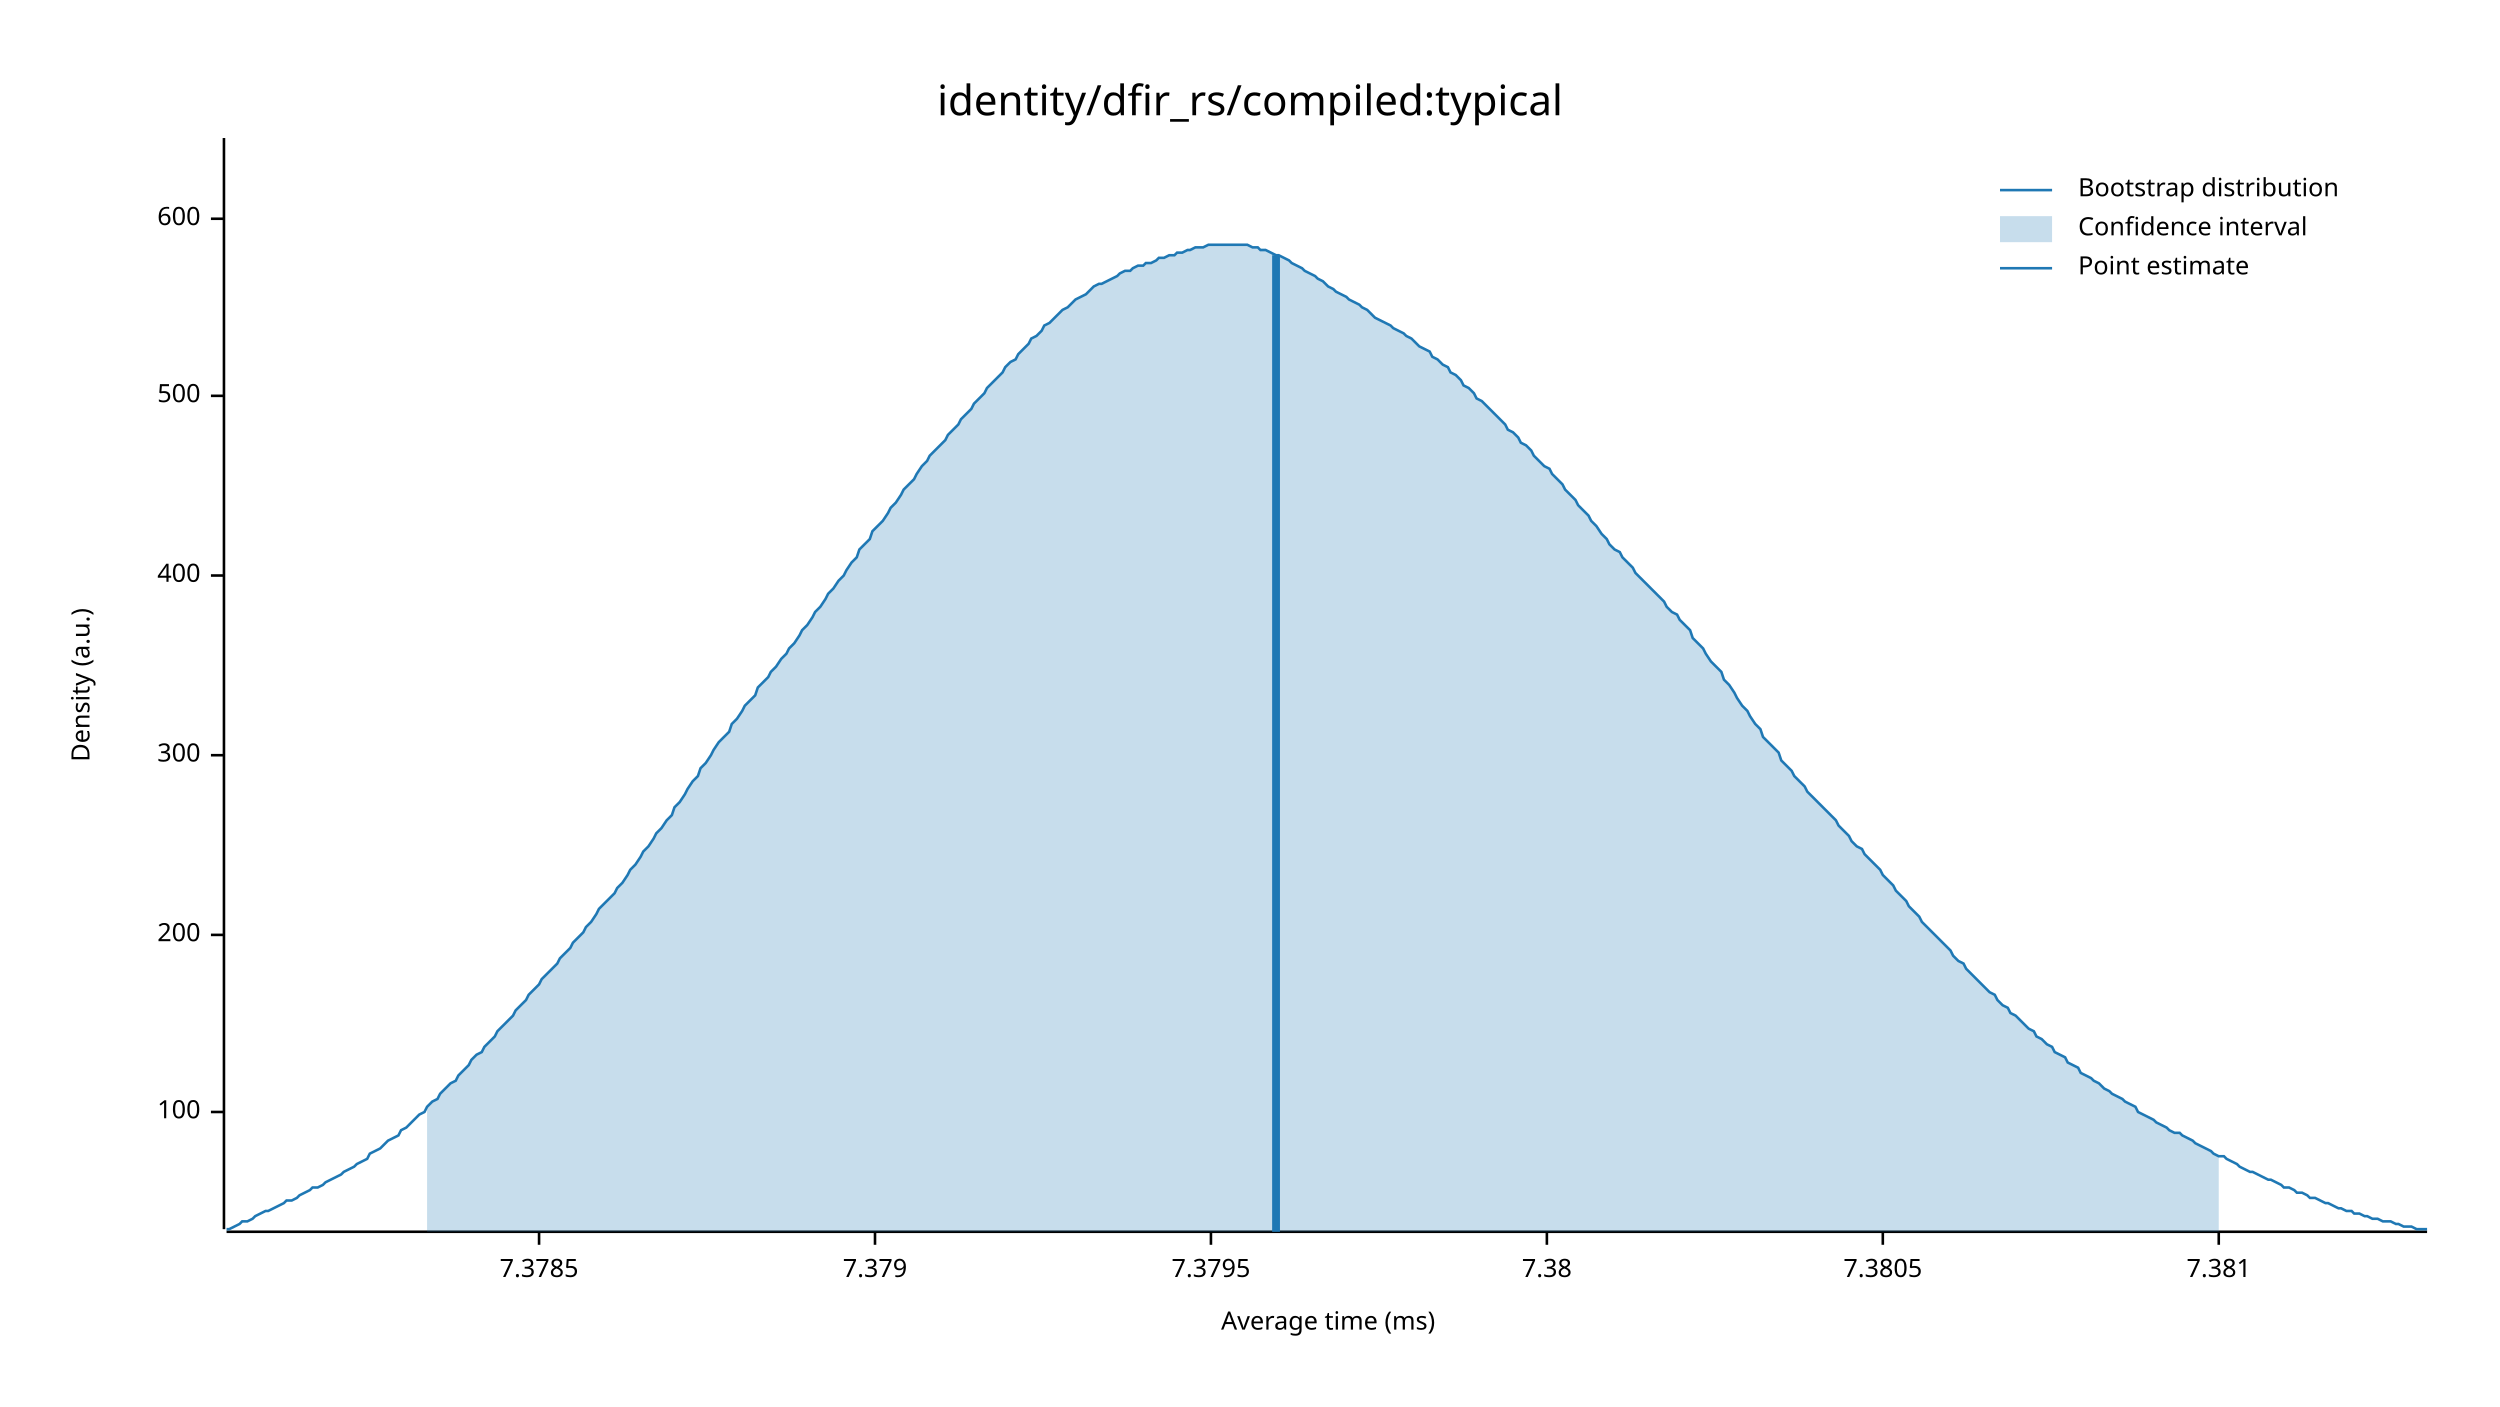
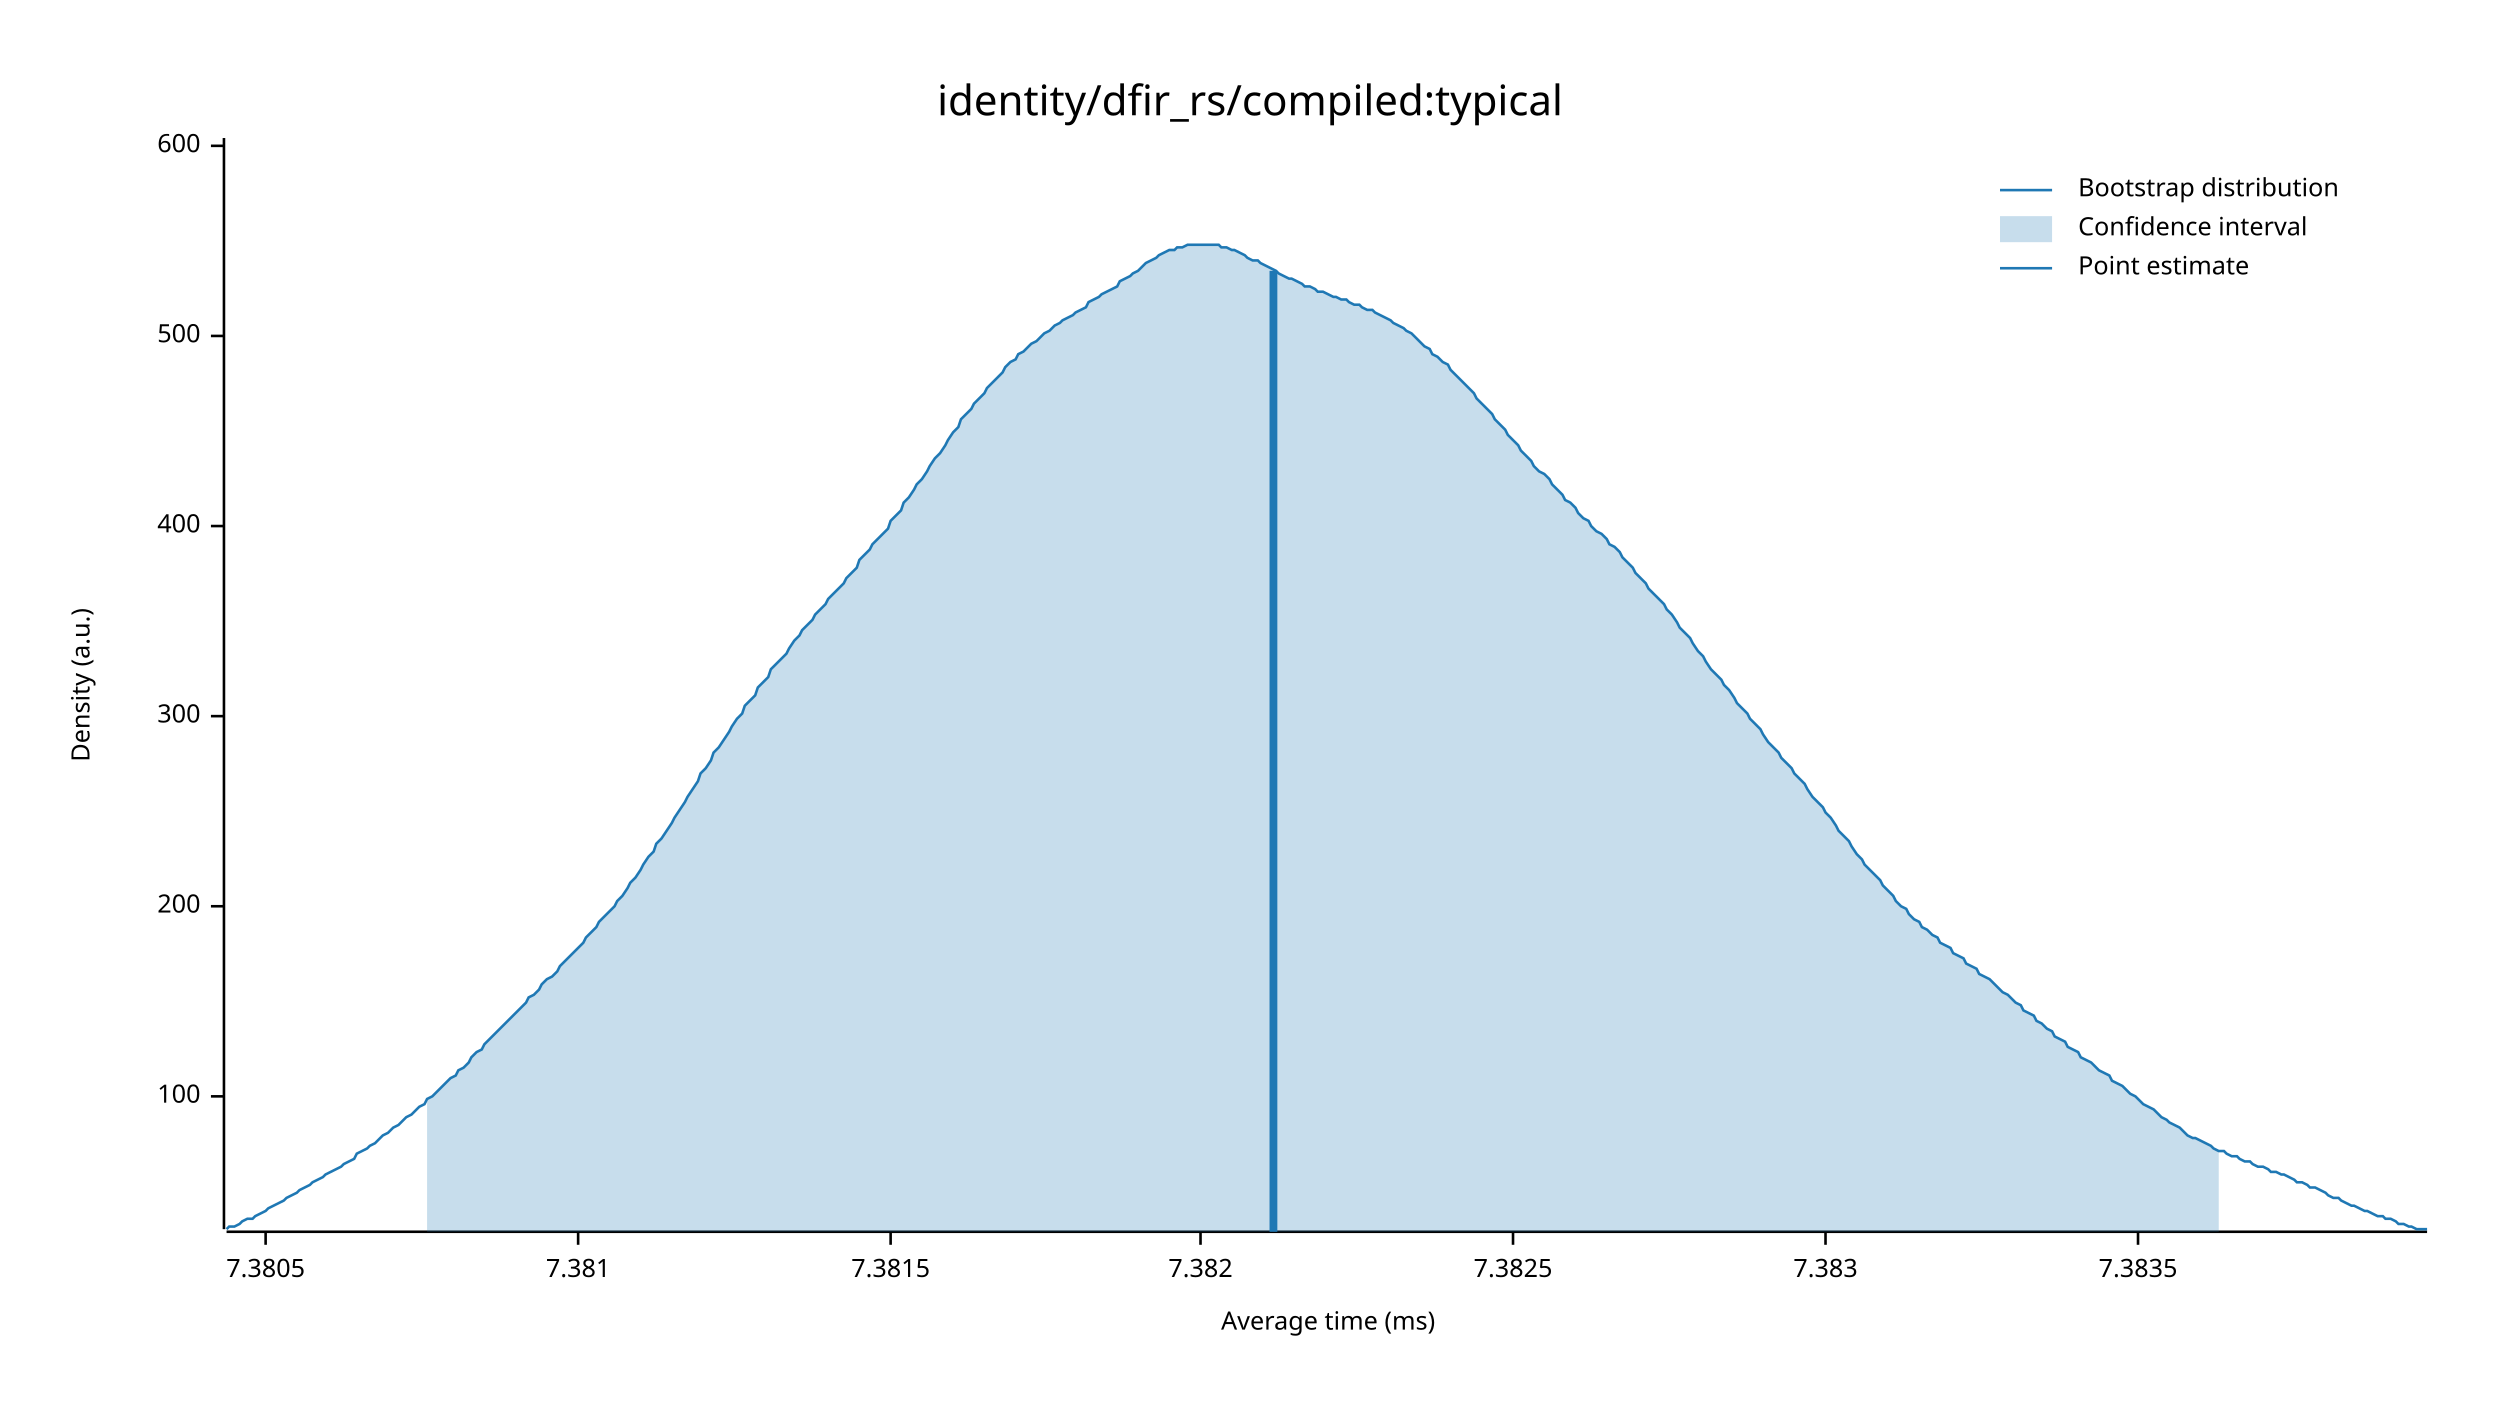
<svg xmlns="http://www.w3.org/2000/svg" width="960" height="540" viewBox="0 0 960 540">
  <text x="480" y="32" dy="0.76em" text-anchor="middle" font-family="sans-serif" font-size="16.129" opacity="1" fill="#000000">
identity/dfir_rs/compiled:typical
</text>
  <text x="27" y="263" dy="0.76em" text-anchor="middle" font-family="sans-serif" font-size="9.677" opacity="1" fill="#000000" transform="rotate(270, 27, 263)">
Density (a.u.)
</text>
  <text x="510" y="513" dy="-0.5ex" text-anchor="middle" font-family="sans-serif" font-size="9.677" opacity="1" fill="#000000">
Average time (ms)
</text>
  <polyline fill="none" opacity="1" stroke="#000000" stroke-width="1" points="86,53 86,472 " />
-   <text x="77" y="427" dy="0.5ex" text-anchor="end" font-family="sans-serif" font-size="9.677" opacity="1" fill="#000000">
+   <text x="77" y="421" dy="0.5ex" text-anchor="end" font-family="sans-serif" font-size="9.677" opacity="1" fill="#000000">
100
</text>
-   <polyline fill="none" opacity="1" stroke="#000000" stroke-width="1" points="81,427 86,427 " />
-   <text x="77" y="359" dy="0.5ex" text-anchor="end" font-family="sans-serif" font-size="9.677" opacity="1" fill="#000000">
+   <polyline fill="none" opacity="1" stroke="#000000" stroke-width="1" points="81,421 86,421 " />
+   <text x="77" y="348" dy="0.5ex" text-anchor="end" font-family="sans-serif" font-size="9.677" opacity="1" fill="#000000">
200
</text>
-   <polyline fill="none" opacity="1" stroke="#000000" stroke-width="1" points="81,359 86,359 " />
-   <text x="77" y="290" dy="0.5ex" text-anchor="end" font-family="sans-serif" font-size="9.677" opacity="1" fill="#000000">
+   <polyline fill="none" opacity="1" stroke="#000000" stroke-width="1" points="81,348 86,348 " />
+   <text x="77" y="275" dy="0.5ex" text-anchor="end" font-family="sans-serif" font-size="9.677" opacity="1" fill="#000000">
300
</text>
-   <polyline fill="none" opacity="1" stroke="#000000" stroke-width="1" points="81,290 86,290 " />
-   <text x="77" y="221" dy="0.5ex" text-anchor="end" font-family="sans-serif" font-size="9.677" opacity="1" fill="#000000">
+   <polyline fill="none" opacity="1" stroke="#000000" stroke-width="1" points="81,275 86,275 " />
+   <text x="77" y="202" dy="0.5ex" text-anchor="end" font-family="sans-serif" font-size="9.677" opacity="1" fill="#000000">
400
</text>
-   <polyline fill="none" opacity="1" stroke="#000000" stroke-width="1" points="81,221 86,221 " />
-   <text x="77" y="152" dy="0.5ex" text-anchor="end" font-family="sans-serif" font-size="9.677" opacity="1" fill="#000000">
+   <polyline fill="none" opacity="1" stroke="#000000" stroke-width="1" points="81,202 86,202 " />
+   <text x="77" y="129" dy="0.5ex" text-anchor="end" font-family="sans-serif" font-size="9.677" opacity="1" fill="#000000">
500
</text>
-   <polyline fill="none" opacity="1" stroke="#000000" stroke-width="1" points="81,152 86,152 " />
-   <text x="77" y="84" dy="0.5ex" text-anchor="end" font-family="sans-serif" font-size="9.677" opacity="1" fill="#000000">
+   <polyline fill="none" opacity="1" stroke="#000000" stroke-width="1" points="81,129 86,129 " />
+   <text x="77" y="56" dy="0.5ex" text-anchor="end" font-family="sans-serif" font-size="9.677" opacity="1" fill="#000000">
600
</text>
-   <polyline fill="none" opacity="1" stroke="#000000" stroke-width="1" points="81,84 86,84 " />
+   <polyline fill="none" opacity="1" stroke="#000000" stroke-width="1" points="81,56 86,56 " />
  <polyline fill="none" opacity="1" stroke="#000000" stroke-width="1" points="87,473 932,473 " />
-   <text x="207" y="483" dy="0.76em" text-anchor="middle" font-family="sans-serif" font-size="9.677" opacity="1" fill="#000000">
- 7.3785
- </text>
-   <polyline fill="none" opacity="1" stroke="#000000" stroke-width="1" points="207,473 207,478 " />
-   <text x="336" y="483" dy="0.76em" text-anchor="middle" font-family="sans-serif" font-size="9.677" opacity="1" fill="#000000">
- 7.379
- </text>
-   <polyline fill="none" opacity="1" stroke="#000000" stroke-width="1" points="336,473 336,478 " />
-   <text x="465" y="483" dy="0.76em" text-anchor="middle" font-family="sans-serif" font-size="9.677" opacity="1" fill="#000000">
- 7.3795
- </text>
-   <polyline fill="none" opacity="1" stroke="#000000" stroke-width="1" points="465,473 465,478 " />
-   <text x="594" y="483" dy="0.76em" text-anchor="middle" font-family="sans-serif" font-size="9.677" opacity="1" fill="#000000">
- 7.38
- </text>
-   <polyline fill="none" opacity="1" stroke="#000000" stroke-width="1" points="594,473 594,478 " />
-   <text x="723" y="483" dy="0.76em" text-anchor="middle" font-family="sans-serif" font-size="9.677" opacity="1" fill="#000000">
+   <text x="102" y="483" dy="0.76em" text-anchor="middle" font-family="sans-serif" font-size="9.677" opacity="1" fill="#000000">
7.3805
</text>
-   <polyline fill="none" opacity="1" stroke="#000000" stroke-width="1" points="723,473 723,478 " />
-   <text x="852" y="483" dy="0.76em" text-anchor="middle" font-family="sans-serif" font-size="9.677" opacity="1" fill="#000000">
+   <polyline fill="none" opacity="1" stroke="#000000" stroke-width="1" points="102,473 102,478 " />
+   <text x="222" y="483" dy="0.76em" text-anchor="middle" font-family="sans-serif" font-size="9.677" opacity="1" fill="#000000">
7.381
</text>
-   <polyline fill="none" opacity="1" stroke="#000000" stroke-width="1" points="852,473 852,478 " />
-   <polyline fill="none" opacity="1" stroke="#1F78B4" stroke-width="1" points="87,472 88,472 90,471 92,470 93,469 95,469 97,468 98,467 100,466 102,465 103,465 105,464 107,463 109,462 110,461 112,461 114,460 115,459 117,458 119,457 120,456 122,456 124,455 125,454 127,453 129,452 131,451 132,450 134,449 136,448 137,447 139,446 141,445 142,443 144,442 146,441 147,440 149,438 151,437 153,436 154,434 156,433 158,431 159,430 161,428 163,427 164,425 166,423 168,422 169,420 171,418 173,416 175,415 176,413 178,411 180,409 181,407 183,405 185,404 186,402 188,400 190,398 191,396 193,394 195,392 197,390 198,388 200,386 202,384 203,382 205,380 207,378 208,376 210,374 212,372 214,370 215,368 217,366 219,364 220,362 222,360 224,358 225,356 227,354 229,351 230,349 232,347 234,345 236,343 237,341 239,339 241,336 242,334 244,332 246,329 247,327 249,325 251,322 252,320 254,318 256,315 258,313 259,310 261,308 263,305 264,303 266,300 268,298 269,295 271,293 273,290 274,288 276,285 278,283 280,281 281,278 283,276 285,273 286,271 288,269 290,267 291,264 293,262 295,260 296,258 298,256 300,253 302,251 303,249 305,247 307,244 308,242 310,240 312,237 313,235 315,233 317,230 318,228 320,226 322,223 324,221 325,219 327,216 329,214 330,211 332,209 334,207 335,204 337,202 339,200 341,197 342,195 344,193 346,190 347,188 349,186 351,184 352,182 354,179 356,177 357,175 359,173 361,171 363,169 364,167 366,165 368,163 369,161 371,159 373,157 374,155 376,153 378,151 379,149 381,147 383,145 385,143 386,141 388,139 390,138 391,136 393,134 395,132 396,130 398,129 400,127 401,125 403,124 405,122 407,120 408,119 410,118 412,116 413,115 415,114 417,113 418,112 420,110 422,109 423,109 425,108 427,107 429,106 430,105 432,104 434,104 435,103 437,102 439,102 440,101 442,101 444,100 445,99 447,99 449,98 451,98 452,97 454,97 456,96 457,96 459,95 461,95 462,95 464,94 466,94 468,94 469,94 471,94 473,94 474,94 476,94 478,94 479,94 481,95 483,95 484,96 486,96 488,97 490,98 491,98 493,99 495,100 496,101 498,102 500,103 501,104 503,105 505,106 506,107 508,108 510,110 512,111 513,112 515,113 517,114 518,115 520,116 522,117 523,118 525,119 527,121 528,122 530,123 532,124 534,125 535,126 537,127 539,128 540,129 542,130 544,132 545,133 547,134 549,135 550,137 552,138 554,140 556,141 557,143 559,144 561,146 562,148 564,149 566,151 567,153 569,154 571,156 573,158 574,159 576,161 578,163 579,165 581,166 583,168 584,170 586,171 588,173 589,175 591,177 593,179 595,180 596,182 598,184 600,186 601,188 603,190 605,192 606,194 608,196 610,198 611,200 613,202 615,205 617,207 618,209 620,211 622,212 623,214 625,216 627,218 628,220 630,222 632,224 633,225 635,227 637,229 639,231 640,233 642,235 644,236 645,238 647,240 649,242 650,245 652,247 654,249 655,251 657,254 659,256 661,258 662,261 664,263 666,266 667,268 669,271 671,273 672,275 674,278 676,280 677,283 679,285 681,287 683,289 684,292 686,294 688,296 689,298 691,300 693,302 694,304 696,306 698,308 700,310 701,311 703,313 705,315 706,317 708,319 710,321 711,323 713,325 715,326 716,328 718,330 720,332 722,334 723,336 725,338 727,340 728,342 730,344 732,346 733,348 735,350 737,352 738,354 740,356 742,358 744,360 745,361 747,363 749,365 750,367 752,369 754,370 755,372 757,374 759,376 760,377 762,379 764,381 766,382 767,384 769,386 771,387 772,389 774,390 776,392 777,393 779,395 781,396 782,398 784,399 786,401 788,402 789,404 791,405 793,406 794,408 796,409 798,410 799,412 801,413 803,414 804,415 806,416 808,418 810,419 811,420 813,421 815,422 816,423 818,424 820,425 821,427 823,428 825,429 827,430 828,431 830,432 832,433 833,434 835,435 837,435 838,436 840,437 842,438 843,439 845,440 847,441 849,442 850,443 852,444 854,444 855,445 857,446 859,447 860,448 862,449 864,450 865,450 867,451 869,452 871,453 872,453 874,454 876,455 877,456 879,456 881,457 882,458 884,458 886,459 887,460 889,460 891,461 893,462 894,462 896,463 898,464 899,464 901,465 903,465 904,466 906,466 908,467 909,467 911,468 913,468 915,469 916,469 918,469 920,470 921,470 923,471 925,471 926,471 928,472 930,472 932,472 " />
-   <polygon opacity="0.25" fill="#1F78B4" points="164,425 166,423 168,422 169,420 171,418 173,416 175,415 176,413 178,411 180,409 181,407 183,405 185,404 186,402 188,400 190,398 191,396 193,394 195,392 197,390 198,388 200,386 202,384 203,382 205,380 207,378 208,376 210,374 212,372 214,370 215,368 217,366 219,364 220,362 222,360 224,358 225,356 227,354 229,351 230,349 232,347 234,345 236,343 237,341 239,339 241,336 242,334 244,332 246,329 247,327 249,325 251,322 252,320 254,318 256,315 258,313 259,310 261,308 263,305 264,303 266,300 268,298 269,295 271,293 273,290 274,288 276,285 278,283 280,281 281,278 283,276 285,273 286,271 288,269 290,267 291,264 293,262 295,260 296,258 298,256 300,253 302,251 303,249 305,247 307,244 308,242 310,240 312,237 313,235 315,233 317,230 318,228 320,226 322,223 324,221 325,219 327,216 329,214 330,211 332,209 334,207 335,204 337,202 339,200 341,197 342,195 344,193 346,190 347,188 349,186 351,184 352,182 354,179 356,177 357,175 359,173 361,171 363,169 364,167 366,165 368,163 369,161 371,159 373,157 374,155 376,153 378,151 379,149 381,147 383,145 385,143 386,141 388,139 390,138 391,136 393,134 395,132 396,130 398,129 400,127 401,125 403,124 405,122 407,120 408,119 410,118 412,116 413,115 415,114 417,113 418,112 420,110 422,109 423,109 425,108 427,107 429,106 430,105 432,104 434,104 435,103 437,102 439,102 440,101 442,101 444,100 445,99 447,99 449,98 451,98 452,97 454,97 456,96 457,96 459,95 461,95 462,95 464,94 466,94 468,94 469,94 471,94 473,94 474,94 476,94 478,94 479,94 481,95 483,95 484,96 486,96 488,97 490,98 491,98 493,99 495,100 496,101 498,102 500,103 501,104 503,105 505,106 506,107 508,108 510,110 512,111 513,112 515,113 517,114 518,115 520,116 522,117 523,118 525,119 527,121 528,122 530,123 532,124 534,125 535,126 537,127 539,128 540,129 542,130 544,132 545,133 547,134 549,135 550,137 552,138 554,140 556,141 557,143 559,144 561,146 562,148 564,149 566,151 567,153 569,154 571,156 573,158 574,159 576,161 578,163 579,165 581,166 583,168 584,170 586,171 588,173 589,175 591,177 593,179 595,180 596,182 598,184 600,186 601,188 603,190 605,192 606,194 608,196 610,198 611,200 613,202 615,205 617,207 618,209 620,211 622,212 623,214 625,216 627,218 628,220 630,222 632,224 633,225 635,227 637,229 639,231 640,233 642,235 644,236 645,238 647,240 649,242 650,245 652,247 654,249 655,251 657,254 659,256 661,258 662,261 664,263 666,266 667,268 669,271 671,273 672,275 674,278 676,280 677,283 679,285 681,287 683,289 684,292 686,294 688,296 689,298 691,300 693,302 694,304 696,306 698,308 700,310 701,311 703,313 705,315 706,317 708,319 710,321 711,323 713,325 715,326 716,328 718,330 720,332 722,334 723,336 725,338 727,340 728,342 730,344 732,346 733,348 735,350 737,352 738,354 740,356 742,358 744,360 745,361 747,363 749,365 750,367 752,369 754,370 755,372 757,374 759,376 760,377 762,379 764,381 766,382 767,384 769,386 771,387 772,389 774,390 776,392 777,393 779,395 781,396 782,398 784,399 786,401 788,402 789,404 791,405 793,406 794,408 796,409 798,410 799,412 801,413 803,414 804,415 806,416 808,418 810,419 811,420 813,421 815,422 816,423 818,424 820,425 821,427 823,428 825,429 827,430 828,431 830,432 832,433 833,434 835,435 837,435 838,436 840,437 842,438 843,439 845,440 847,441 849,442 850,443 852,444 852,473 164,473 " />
-   <polyline fill="none" opacity="1" stroke="#1F78B4" stroke-width="3" points="490,473 490,98 " />
+   <polyline fill="none" opacity="1" stroke="#000000" stroke-width="1" points="222,473 222,478 " />
+   <text x="342" y="483" dy="0.76em" text-anchor="middle" font-family="sans-serif" font-size="9.677" opacity="1" fill="#000000">
+ 7.3815
+ </text>
+   <polyline fill="none" opacity="1" stroke="#000000" stroke-width="1" points="342,473 342,478 " />
+   <text x="461" y="483" dy="0.76em" text-anchor="middle" font-family="sans-serif" font-size="9.677" opacity="1" fill="#000000">
+ 7.382
+ </text>
+   <polyline fill="none" opacity="1" stroke="#000000" stroke-width="1" points="461,473 461,478 " />
+   <text x="581" y="483" dy="0.76em" text-anchor="middle" font-family="sans-serif" font-size="9.677" opacity="1" fill="#000000">
+ 7.3825
+ </text>
+   <polyline fill="none" opacity="1" stroke="#000000" stroke-width="1" points="581,473 581,478 " />
+   <text x="701" y="483" dy="0.76em" text-anchor="middle" font-family="sans-serif" font-size="9.677" opacity="1" fill="#000000">
+ 7.383
+ </text>
+   <polyline fill="none" opacity="1" stroke="#000000" stroke-width="1" points="701,473 701,478 " />
+   <text x="821" y="483" dy="0.76em" text-anchor="middle" font-family="sans-serif" font-size="9.677" opacity="1" fill="#000000">
+ 7.3835
+ </text>
+   <polyline fill="none" opacity="1" stroke="#000000" stroke-width="1" points="821,473 821,478 " />
+   <polyline fill="none" opacity="1" stroke="#1F78B4" stroke-width="1" points="87,472 88,471 90,471 92,470 93,469 95,468 97,468 98,467 100,466 102,465 103,464 105,463 107,462 109,461 110,460 112,459 114,458 115,457 117,456 119,455 120,454 122,453 124,452 125,451 127,450 129,449 131,448 132,447 134,446 136,445 137,443 139,442 141,441 142,440 144,439 146,437 147,436 149,435 151,433 153,432 154,431 156,429 158,428 159,427 161,425 163,424 164,422 166,421 168,419 169,418 171,416 173,414 175,413 176,411 178,410 180,408 181,406 183,404 185,403 186,401 188,399 190,397 191,396 193,394 195,392 197,390 198,389 200,387 202,385 203,383 205,382 207,380 208,378 210,376 212,375 214,373 215,371 217,369 219,367 220,366 222,364 224,362 225,360 227,358 229,356 230,354 232,352 234,350 236,348 237,346 239,344 241,341 242,339 244,337 246,334 247,332 249,329 251,327 252,324 254,322 256,319 258,316 259,314 261,311 263,308 264,306 266,303 268,300 269,297 271,295 273,292 274,289 276,287 278,284 280,281 281,279 283,276 285,274 286,271 288,269 290,267 291,264 293,262 295,260 296,257 298,255 300,253 302,251 303,249 305,246 307,244 308,242 310,240 312,238 313,236 315,234 317,232 318,230 320,228 322,226 324,224 325,222 327,220 329,218 330,215 332,213 334,211 335,209 337,207 339,205 341,203 342,200 344,198 346,196 347,193 349,191 351,188 352,186 354,184 356,181 357,179 359,176 361,174 363,171 364,169 366,166 368,164 369,161 371,159 373,157 374,155 376,153 378,151 379,149 381,147 383,145 385,143 386,141 388,139 390,138 391,136 393,135 395,133 396,132 398,131 400,129 401,128 403,127 405,125 407,124 408,123 410,122 412,121 413,120 415,119 417,118 418,116 420,115 422,114 423,113 425,112 427,111 429,110 430,108 432,107 434,106 435,105 437,104 439,102 440,101 442,100 444,99 445,98 447,97 449,96 451,96 452,95 454,95 456,94 457,94 459,94 461,94 462,94 464,94 466,94 468,94 469,95 471,95 473,96 474,96 476,97 478,98 479,99 481,100 483,100 484,101 486,102 488,103 490,104 491,105 493,106 495,107 496,107 498,108 500,109 501,110 503,110 505,111 506,112 508,112 510,113 512,114 513,114 515,115 517,115 518,116 520,117 522,117 523,118 525,119 527,119 528,120 530,121 532,122 534,123 535,124 537,125 539,126 540,127 542,128 544,130 545,131 547,133 549,134 550,136 552,137 554,139 556,140 557,142 559,144 561,146 562,147 564,149 566,151 567,153 569,155 571,157 573,159 574,161 576,163 578,165 579,167 581,169 583,171 584,173 586,175 588,177 589,179 591,181 593,182 595,184 596,186 598,188 600,190 601,192 603,193 605,195 606,197 608,199 610,200 611,202 613,204 615,205 617,207 618,209 620,210 622,212 623,214 625,216 627,218 628,220 630,222 632,224 633,226 635,228 637,230 639,232 640,234 642,236 644,239 645,241 647,243 649,245 650,247 652,250 654,252 655,254 657,257 659,259 661,261 662,263 664,265 666,268 667,270 669,272 671,274 672,276 674,278 676,280 677,282 679,285 681,287 683,289 684,291 686,293 688,295 689,297 691,299 693,301 694,303 696,306 698,308 700,310 701,312 703,314 705,317 706,319 708,321 710,323 711,325 713,328 715,330 716,332 718,334 720,336 722,338 723,340 725,342 727,344 728,346 730,348 732,349 733,351 735,353 737,354 738,356 740,357 742,359 744,360 745,362 747,363 749,364 750,366 752,367 754,368 755,370 757,371 759,372 760,374 762,375 764,376 766,378 767,379 769,381 771,382 772,383 774,385 776,386 777,388 779,389 781,390 782,392 784,393 786,395 788,396 789,398 791,399 793,400 794,402 796,403 798,404 799,406 801,407 803,408 804,409 806,411 808,412 810,413 811,415 813,416 815,417 816,418 818,420 820,421 821,422 823,424 825,425 827,426 828,427 830,429 832,430 833,431 835,432 837,433 838,434 840,436 842,437 843,437 845,438 847,439 849,440 850,441 852,442 854,442 855,443 857,444 859,444 860,445 862,446 864,446 865,447 867,448 869,448 871,449 872,450 874,450 876,451 877,451 879,452 881,453 882,454 884,454 886,455 887,456 889,456 891,457 893,458 894,459 896,460 898,460 899,461 901,462 903,463 904,463 906,464 908,465 909,465 911,466 913,467 915,467 916,468 918,468 920,469 921,470 923,470 925,471 926,471 928,472 930,472 932,472 " />
+   <polygon opacity="0.25" fill="#1F78B4" points="164,422 166,421 168,419 169,418 171,416 173,414 175,413 176,411 178,410 180,408 181,406 183,404 185,403 186,401 188,399 190,397 191,396 193,394 195,392 197,390 198,389 200,387 202,385 203,383 205,382 207,380 208,378 210,376 212,375 214,373 215,371 217,369 219,367 220,366 222,364 224,362 225,360 227,358 229,356 230,354 232,352 234,350 236,348 237,346 239,344 241,341 242,339 244,337 246,334 247,332 249,329 251,327 252,324 254,322 256,319 258,316 259,314 261,311 263,308 264,306 266,303 268,300 269,297 271,295 273,292 274,289 276,287 278,284 280,281 281,279 283,276 285,274 286,271 288,269 290,267 291,264 293,262 295,260 296,257 298,255 300,253 302,251 303,249 305,246 307,244 308,242 310,240 312,238 313,236 315,234 317,232 318,230 320,228 322,226 324,224 325,222 327,220 329,218 330,215 332,213 334,211 335,209 337,207 339,205 341,203 342,200 344,198 346,196 347,193 349,191 351,188 352,186 354,184 356,181 357,179 359,176 361,174 363,171 364,169 366,166 368,164 369,161 371,159 373,157 374,155 376,153 378,151 379,149 381,147 383,145 385,143 386,141 388,139 390,138 391,136 393,135 395,133 396,132 398,131 400,129 401,128 403,127 405,125 407,124 408,123 410,122 412,121 413,120 415,119 417,118 418,116 420,115 422,114 423,113 425,112 427,111 429,110 430,108 432,107 434,106 435,105 437,104 439,102 440,101 442,100 444,99 445,98 447,97 449,96 451,96 452,95 454,95 456,94 457,94 459,94 461,94 462,94 464,94 466,94 468,94 469,95 471,95 473,96 474,96 476,97 478,98 479,99 481,100 483,100 484,101 486,102 488,103 490,104 491,105 493,106 495,107 496,107 498,108 500,109 501,110 503,110 505,111 506,112 508,112 510,113 512,114 513,114 515,115 517,115 518,116 520,117 522,117 523,118 525,119 527,119 528,120 530,121 532,122 534,123 535,124 537,125 539,126 540,127 542,128 544,130 545,131 547,133 549,134 550,136 552,137 554,139 556,140 557,142 559,144 561,146 562,147 564,149 566,151 567,153 569,155 571,157 573,159 574,161 576,163 578,165 579,167 581,169 583,171 584,173 586,175 588,177 589,179 591,181 593,182 595,184 596,186 598,188 600,190 601,192 603,193 605,195 606,197 608,199 610,200 611,202 613,204 615,205 617,207 618,209 620,210 622,212 623,214 625,216 627,218 628,220 630,222 632,224 633,226 635,228 637,230 639,232 640,234 642,236 644,239 645,241 647,243 649,245 650,247 652,250 654,252 655,254 657,257 659,259 661,261 662,263 664,265 666,268 667,270 669,272 671,274 672,276 674,278 676,280 677,282 679,285 681,287 683,289 684,291 686,293 688,295 689,297 691,299 693,301 694,303 696,306 698,308 700,310 701,312 703,314 705,317 706,319 708,321 710,323 711,325 713,328 715,330 716,332 718,334 720,336 722,338 723,340 725,342 727,344 728,346 730,348 732,349 733,351 735,353 737,354 738,356 740,357 742,359 744,360 745,362 747,363 749,364 750,366 752,367 754,368 755,370 757,371 759,372 760,374 762,375 764,376 766,378 767,379 769,381 771,382 772,383 774,385 776,386 777,388 779,389 781,390 782,392 784,393 786,395 788,396 789,398 791,399 793,400 794,402 796,403 798,404 799,406 801,407 803,408 804,409 806,411 808,412 810,413 811,415 813,416 815,417 816,418 818,420 820,421 821,422 823,424 825,425 827,426 828,427 830,429 832,430 833,431 835,432 837,433 838,434 840,436 842,437 843,437 845,438 847,439 849,440 850,441 852,442 852,473 164,473 " />
+   <polyline fill="none" opacity="1" stroke="#1F78B4" stroke-width="3" points="489,473 489,104 " />
  <text x="798" y="68" dy="0.76em" text-anchor="start" font-family="sans-serif" font-size="9.677" opacity="1" fill="#000000">
Bootstrap distribution
</text>
  <text x="798" y="83" dy="0.76em" text-anchor="start" font-family="sans-serif" font-size="9.677" opacity="1" fill="#000000">
Confidence interval
</text>
  <text x="798" y="98" dy="0.76em" text-anchor="start" font-family="sans-serif" font-size="9.677" opacity="1" fill="#000000">
Point estimate
</text>
  <polyline fill="none" opacity="1" stroke="#1F78B4" stroke-width="1" points="768,73 788,73 " />
  <rect x="768" y="83" width="20" height="10" opacity="0.25" fill="#1F78B4" stroke="none" />
  <polyline fill="none" opacity="1" stroke="#1F78B4" stroke-width="1" points="768,103 788,103 " />
</svg>
